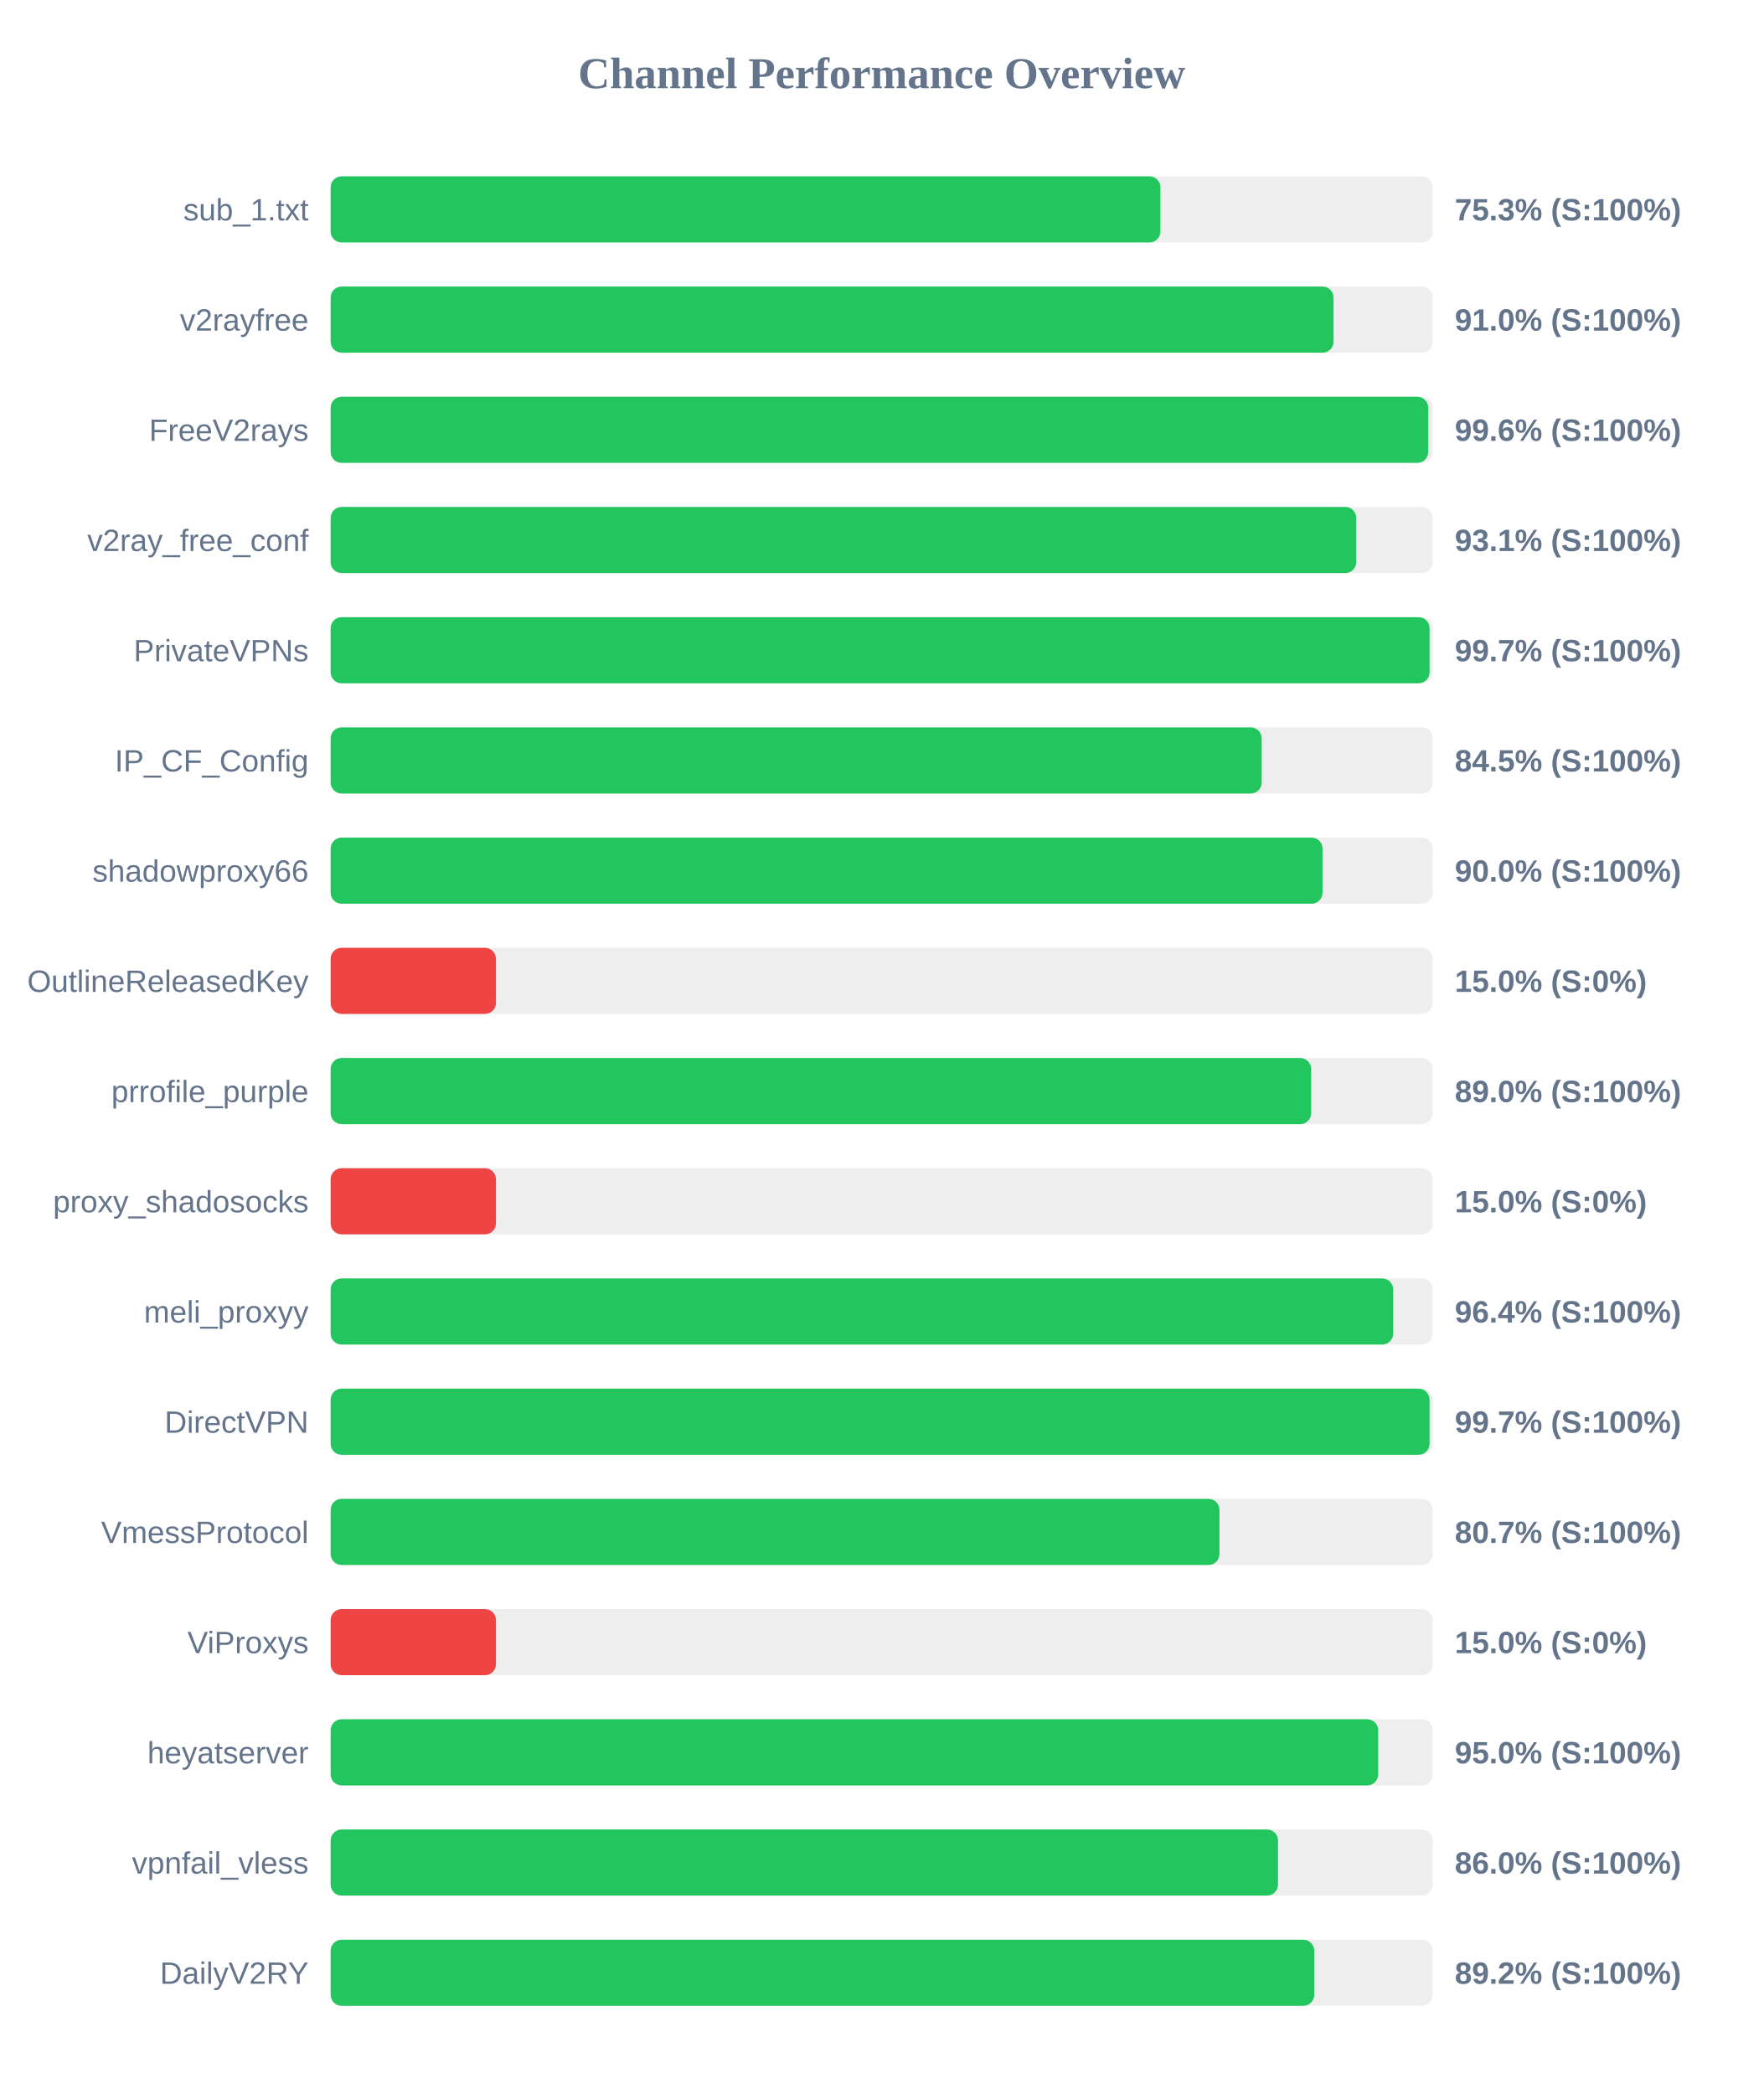
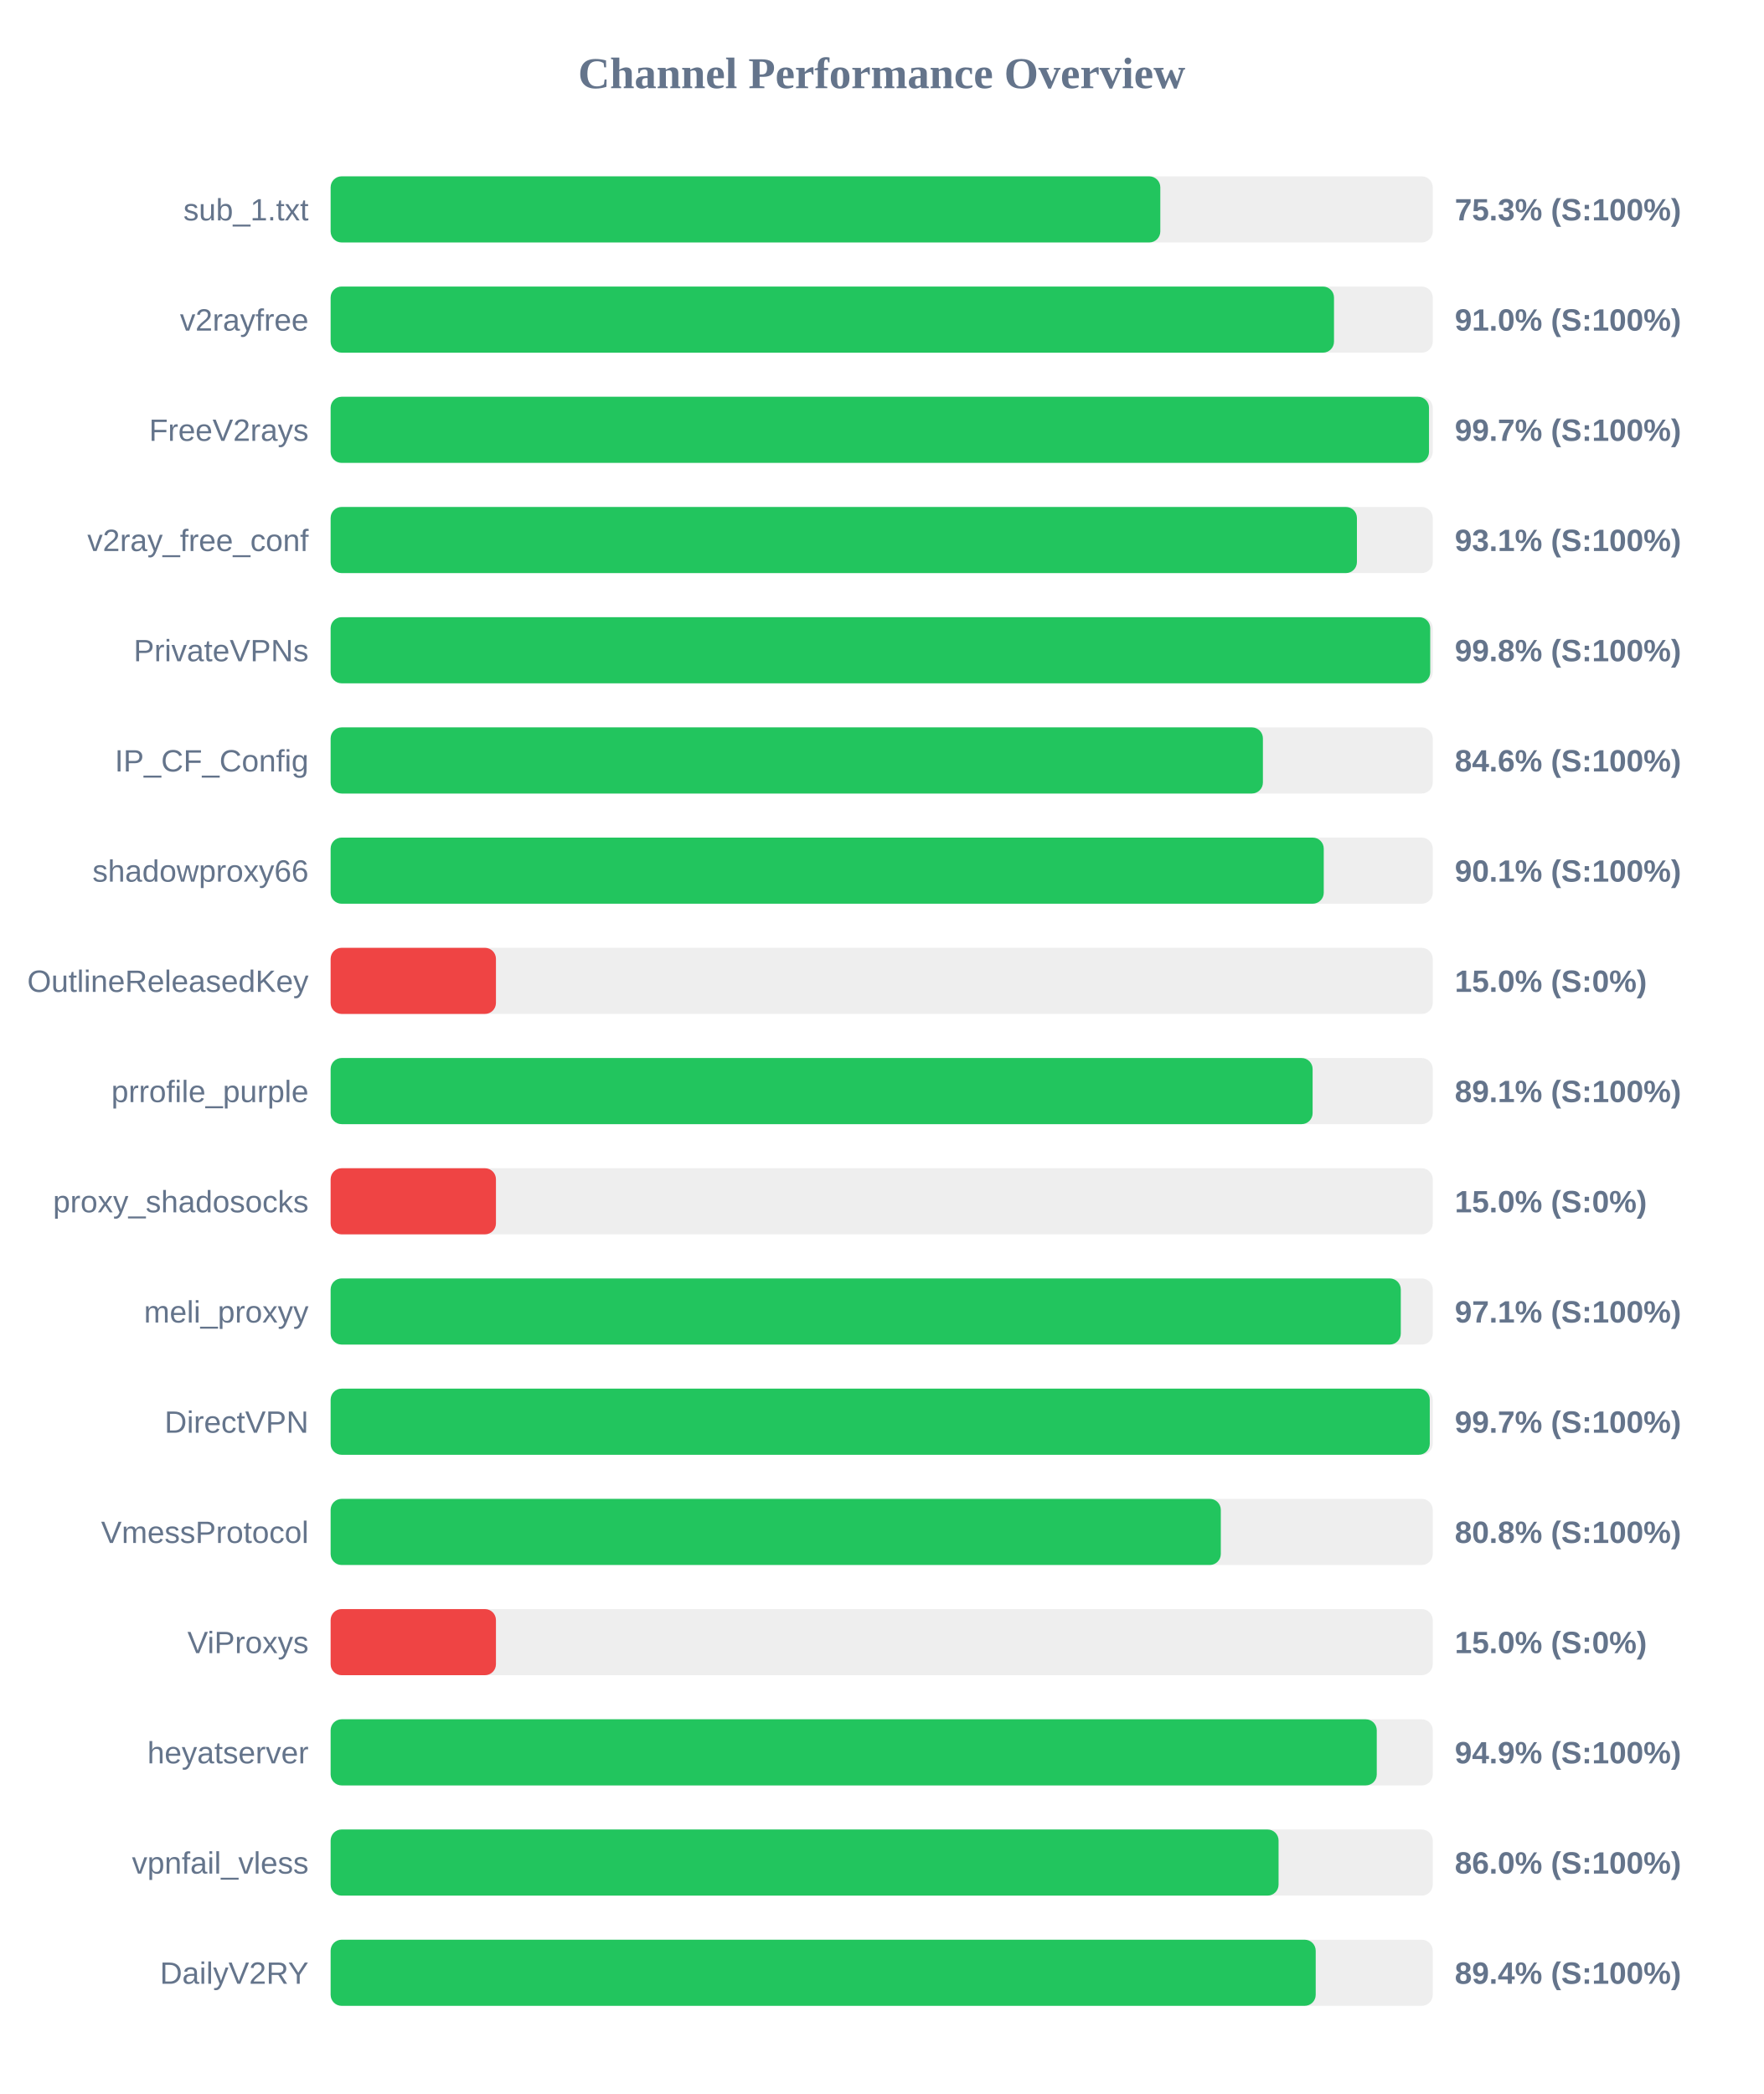
<svg xmlns="http://www.w3.org/2000/svg" width="800" height="950" version="1.1">
  <style>
        .row { font: 14px Arial; fill: #64748b; }
        .score { font: bold 14px Arial; fill: #64748b; }
    </style>
  <text x="400" y="40" text-anchor="middle" font-size="20px" font-weight="bold" fill="#64748b">Channel Performance Overview</text>
  <rect x="150" y="80" width="500" height="30" fill="#eee" rx="5" />
-   <rect x="150" y="80" width="376.45" height="30" fill="#22c55e" rx="5" />
+   <rect x="150" y="80" width="376.4" height="30" fill="#22c55e" rx="5" />
  <text x="140" y="100" text-anchor="end" class="row">sub_1.txt</text>
  <text x="660" y="100" text-anchor="start" class="score">75.3% (S:100%)</text>
  <rect x="150" y="130" width="500" height="30" fill="#eee" rx="5" />
-   <rect x="150" y="130" width="455.0" height="30" fill="#22c55e" rx="5" />
+   <rect x="150" y="130" width="455.2" height="30" fill="#22c55e" rx="5" />
  <text x="140" y="150" text-anchor="end" class="row">v2rayfree</text>
  <text x="660" y="150" text-anchor="start" class="score">91.0% (S:100%)</text>
  <rect x="150" y="180" width="500" height="30" fill="#eee" rx="5" />
-   <rect x="150" y="180" width="497.95" height="30" fill="#22c55e" rx="5" />
+   <rect x="150" y="180" width="498.3" height="30" fill="#22c55e" rx="5" />
  <text x="140" y="200" text-anchor="end" class="row">FreeV2rays</text>
-   <text x="660" y="200" text-anchor="start" class="score">99.6% (S:100%)</text>
+   <text x="660" y="200" text-anchor="start" class="score">99.7% (S:100%)</text>
  <rect x="150" y="230" width="500" height="30" fill="#eee" rx="5" />
-   <rect x="150" y="230" width="465.3" height="30" fill="#22c55e" rx="5" />
+   <rect x="150" y="230" width="465.6" height="30" fill="#22c55e" rx="5" />
  <text x="140" y="250" text-anchor="end" class="row">v2ray_free_conf</text>
  <text x="660" y="250" text-anchor="start" class="score">93.1% (S:100%)</text>
  <rect x="150" y="280" width="500" height="30" fill="#eee" rx="5" />
-   <rect x="150" y="280" width="498.55" height="30" fill="#22c55e" rx="5" />
+   <rect x="150" y="280" width="498.85" height="30" fill="#22c55e" rx="5" />
  <text x="140" y="300" text-anchor="end" class="row">PrivateVPNs</text>
-   <text x="660" y="300" text-anchor="start" class="score">99.7% (S:100%)</text>
+   <text x="660" y="300" text-anchor="start" class="score">99.8% (S:100%)</text>
  <rect x="150" y="330" width="500" height="30" fill="#eee" rx="5" />
-   <rect x="150" y="330" width="422.4" height="30" fill="#22c55e" rx="5" />
+   <rect x="150" y="330" width="422.95" height="30" fill="#22c55e" rx="5" />
  <text x="140" y="350" text-anchor="end" class="row">IP_CF_Config</text>
-   <text x="660" y="350" text-anchor="start" class="score">84.5% (S:100%)</text>
+   <text x="660" y="350" text-anchor="start" class="score">84.6% (S:100%)</text>
  <rect x="150" y="380" width="500" height="30" fill="#eee" rx="5" />
-   <rect x="150" y="380" width="450.0" height="30" fill="#22c55e" rx="5" />
+   <rect x="150" y="380" width="450.55" height="30" fill="#22c55e" rx="5" />
  <text x="140" y="400" text-anchor="end" class="row">shadowproxy66</text>
-   <text x="660" y="400" text-anchor="start" class="score">90.0% (S:100%)</text>
+   <text x="660" y="400" text-anchor="start" class="score">90.1% (S:100%)</text>
  <rect x="150" y="430" width="500" height="30" fill="#eee" rx="5" />
  <rect x="150" y="430" width="75.0" height="30" fill="#ef4444" rx="5" />
  <text x="140" y="450" text-anchor="end" class="row">OutlineReleasedKey</text>
  <text x="660" y="450" text-anchor="start" class="score">15.0% (S:0%)</text>
  <rect x="150" y="480" width="500" height="30" fill="#eee" rx="5" />
-   <rect x="150" y="480" width="444.85" height="30" fill="#22c55e" rx="5" />
+   <rect x="150" y="480" width="445.5" height="30" fill="#22c55e" rx="5" />
  <text x="140" y="500" text-anchor="end" class="row">prrofile_purple</text>
-   <text x="660" y="500" text-anchor="start" class="score">89.0% (S:100%)</text>
+   <text x="660" y="500" text-anchor="start" class="score">89.1% (S:100%)</text>
  <rect x="150" y="530" width="500" height="30" fill="#eee" rx="5" />
  <rect x="150" y="530" width="75.0" height="30" fill="#ef4444" rx="5" />
  <text x="140" y="550" text-anchor="end" class="row">proxy_shadosocks</text>
  <text x="660" y="550" text-anchor="start" class="score">15.0% (S:0%)</text>
  <rect x="150" y="580" width="500" height="30" fill="#eee" rx="5" />
-   <rect x="150" y="580" width="482.05" height="30" fill="#22c55e" rx="5" />
+   <rect x="150" y="580" width="485.5" height="30" fill="#22c55e" rx="5" />
  <text x="140" y="600" text-anchor="end" class="row">meli_proxyy</text>
-   <text x="660" y="600" text-anchor="start" class="score">96.4% (S:100%)</text>
+   <text x="660" y="600" text-anchor="start" class="score">97.1% (S:100%)</text>
  <rect x="150" y="630" width="500" height="30" fill="#eee" rx="5" />
-   <rect x="150" y="630" width="498.55" height="30" fill="#22c55e" rx="5" />
+   <rect x="150" y="630" width="498.65" height="30" fill="#22c55e" rx="5" />
  <text x="140" y="650" text-anchor="end" class="row">DirectVPN</text>
  <text x="660" y="650" text-anchor="start" class="score">99.7% (S:100%)</text>
  <rect x="150" y="680" width="500" height="30" fill="#eee" rx="5" />
-   <rect x="150" y="680" width="403.25" height="30" fill="#22c55e" rx="5" />
+   <rect x="150" y="680" width="403.85" height="30" fill="#22c55e" rx="5" />
  <text x="140" y="700" text-anchor="end" class="row">VmessProtocol</text>
-   <text x="660" y="700" text-anchor="start" class="score">80.7% (S:100%)</text>
+   <text x="660" y="700" text-anchor="start" class="score">80.8% (S:100%)</text>
  <rect x="150" y="730" width="500" height="30" fill="#eee" rx="5" />
  <rect x="150" y="730" width="75.0" height="30" fill="#ef4444" rx="5" />
  <text x="140" y="750" text-anchor="end" class="row">ViProxys</text>
  <text x="660" y="750" text-anchor="start" class="score">15.0% (S:0%)</text>
  <rect x="150" y="780" width="500" height="30" fill="#eee" rx="5" />
-   <rect x="150" y="780" width="475.25" height="30" fill="#22c55e" rx="5" />
+   <rect x="150" y="780" width="474.6" height="30" fill="#22c55e" rx="5" />
  <text x="140" y="800" text-anchor="end" class="row">heyatserver</text>
-   <text x="660" y="800" text-anchor="start" class="score">95.0% (S:100%)</text>
+   <text x="660" y="800" text-anchor="start" class="score">94.9% (S:100%)</text>
  <rect x="150" y="830" width="500" height="30" fill="#eee" rx="5" />
-   <rect x="150" y="830" width="429.8" height="30" fill="#22c55e" rx="5" />
+   <rect x="150" y="830" width="430.05" height="30" fill="#22c55e" rx="5" />
  <text x="140" y="850" text-anchor="end" class="row">vpnfail_vless</text>
  <text x="660" y="850" text-anchor="start" class="score">86.0% (S:100%)</text>
  <rect x="150" y="880" width="500" height="30" fill="#eee" rx="5" />
-   <rect x="150" y="880" width="446.25" height="30" fill="#22c55e" rx="5" />
+   <rect x="150" y="880" width="446.9" height="30" fill="#22c55e" rx="5" />
  <text x="140" y="900" text-anchor="end" class="row">DailyV2RY</text>
-   <text x="660" y="900" text-anchor="start" class="score">89.2% (S:100%)</text>
+   <text x="660" y="900" text-anchor="start" class="score">89.4% (S:100%)</text>
</svg>
